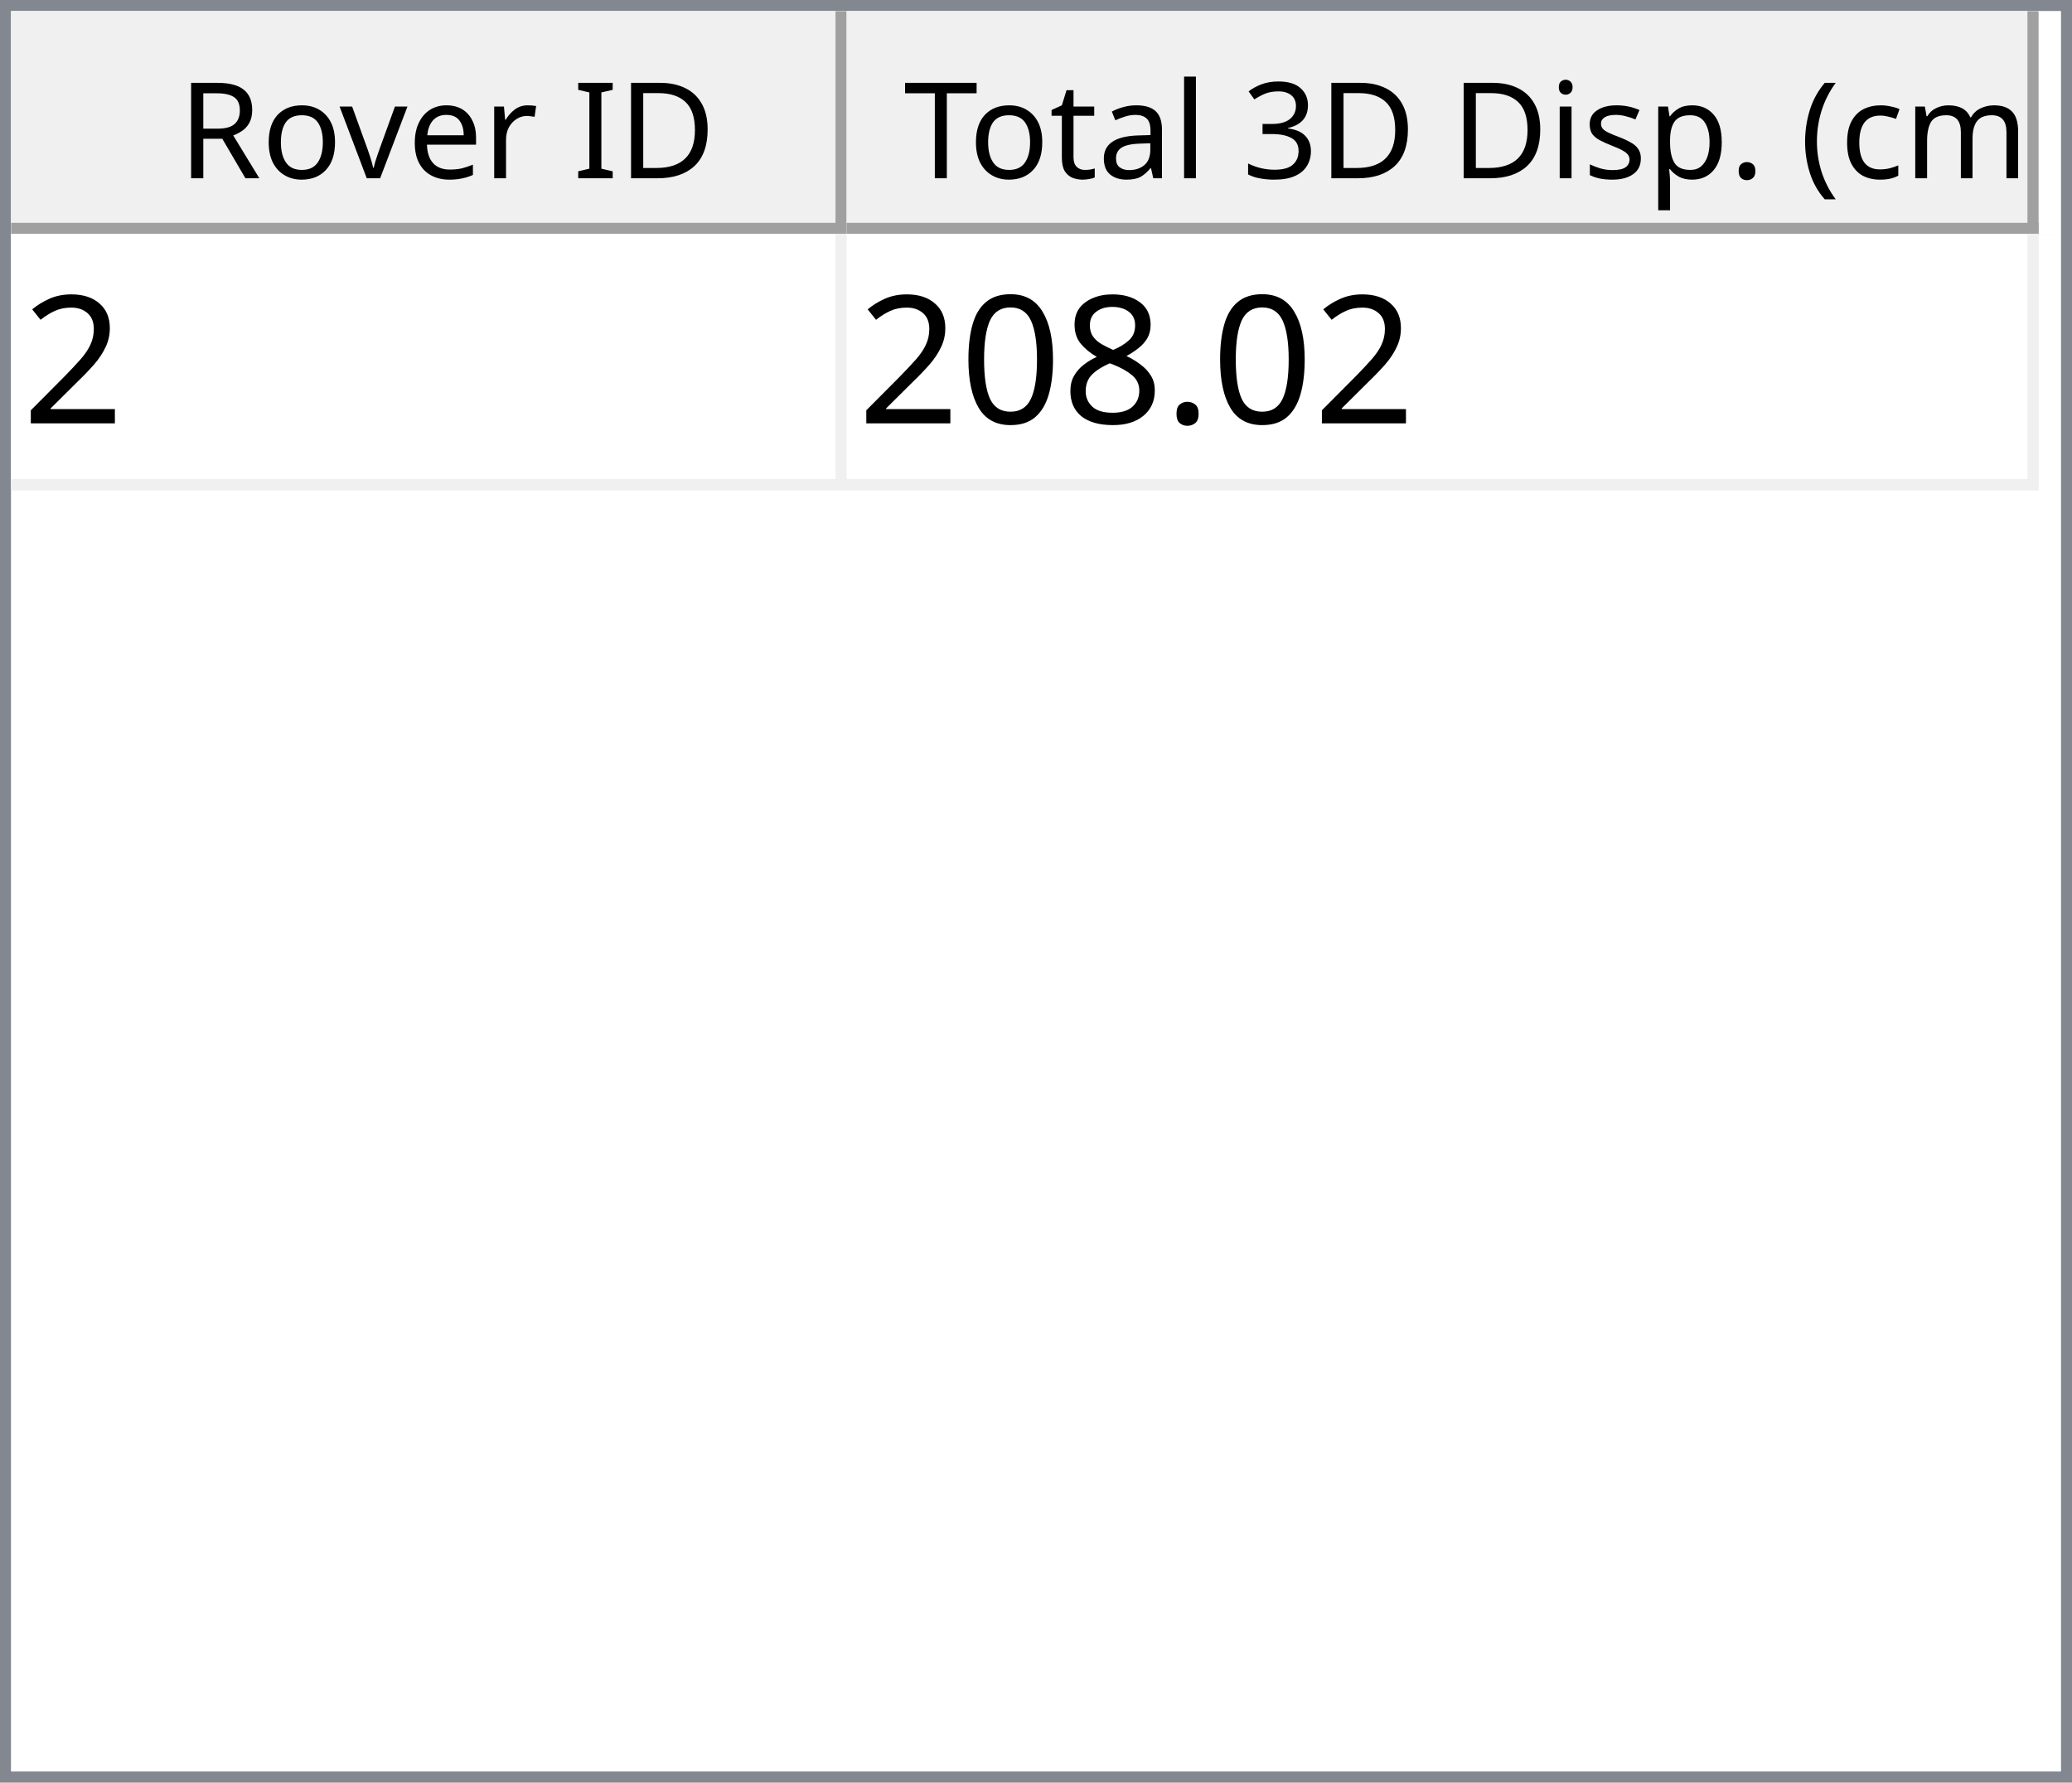
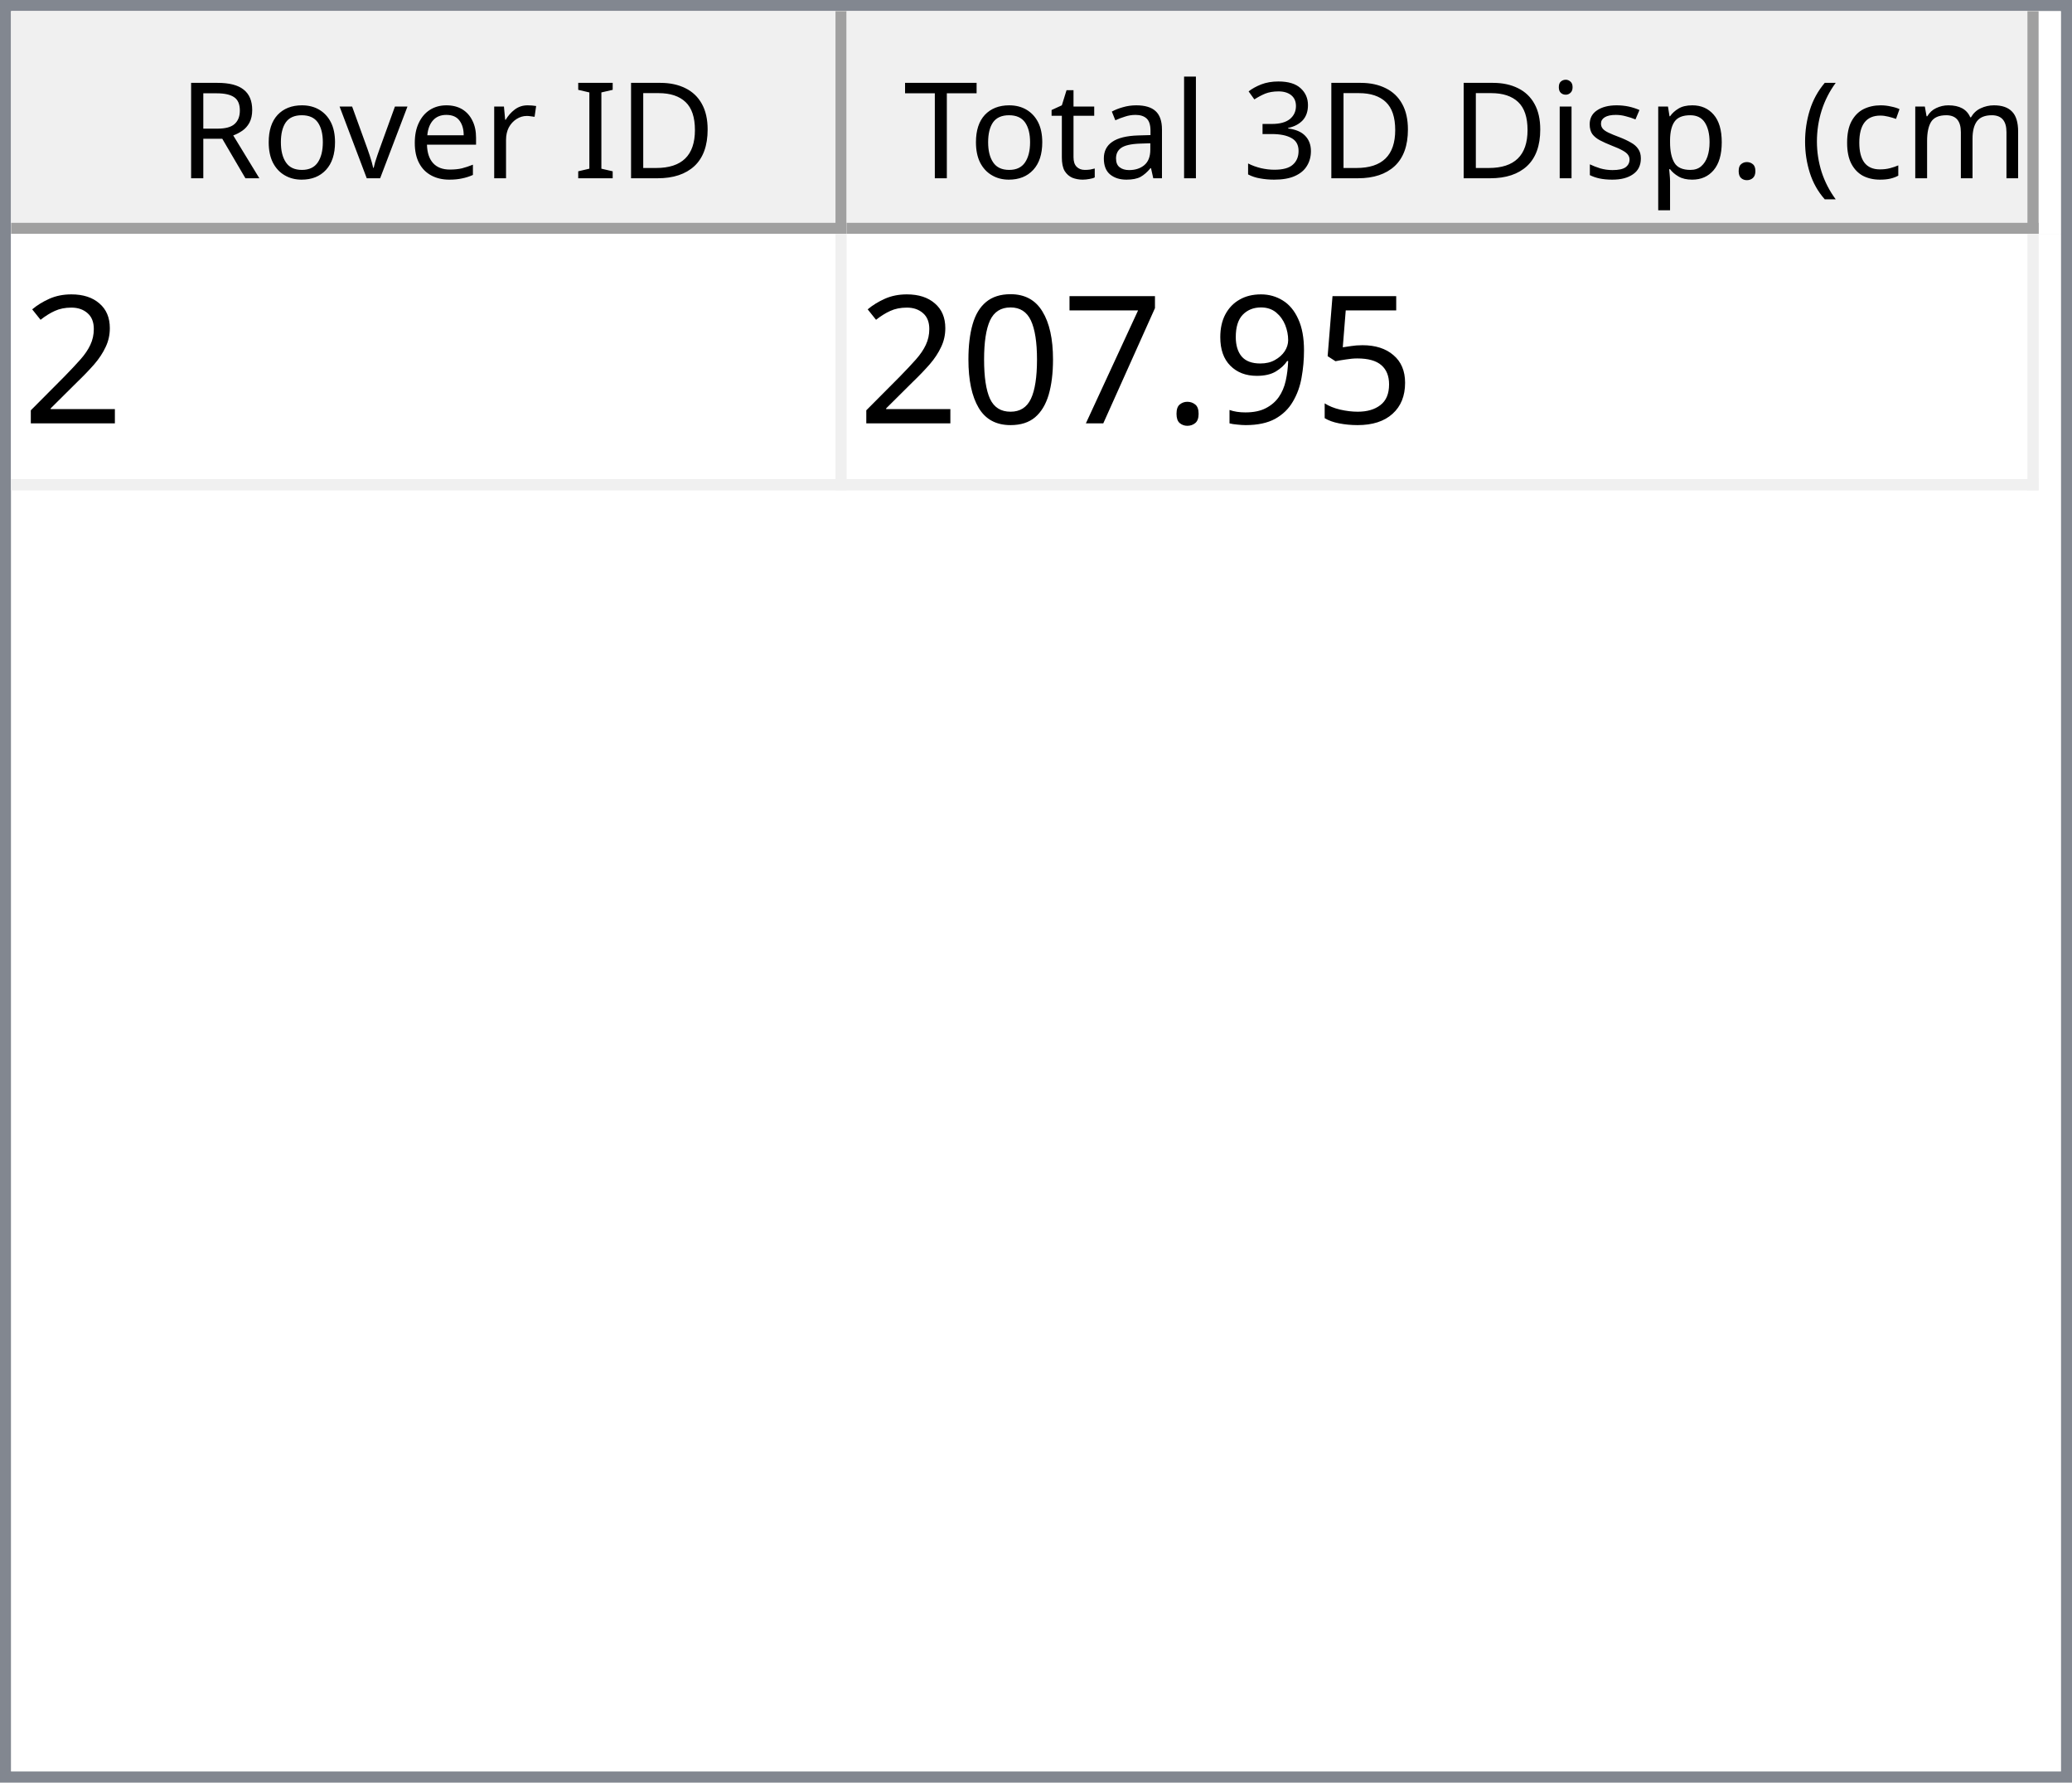
<svg xmlns="http://www.w3.org/2000/svg" style="fill-opacity:1; color-rendering:auto; color-interpolation:auto; text-rendering:auto; stroke:black; stroke-linecap:square; stroke-miterlimit:10; shape-rendering:auto; stroke-opacity:1; fill:black; stroke-dasharray:none; font-weight:normal; stroke-width:1; font-family:'Dialog'; font-style:normal; stroke-linejoin:miter; font-size:12px; stroke-dashoffset:0; image-rendering:auto;" width="186" height="160">
  <defs id="genericDefs" />
  <g>
    <defs id="defs1">
      <clipPath clipPathUnits="userSpaceOnUse" id="clipPath1">
        <path d="M0 0 L186 0 L186 160 L0 160 L0 0 Z" />
      </clipPath>
      <clipPath clipPathUnits="userSpaceOnUse" id="clipPath2">
        <path d="M0 0 L0 160 L186 160 L186 0 Z" />
      </clipPath>
      <clipPath clipPathUnits="userSpaceOnUse" id="clipPath3">
        <path d="M0 0 L0 20 L184 20 L184 0 Z" />
      </clipPath>
      <clipPath clipPathUnits="userSpaceOnUse" id="clipPath4">
        <path d="M0 0 L0 20 L75 20 L75 0 Z" />
      </clipPath>
      <clipPath clipPathUnits="userSpaceOnUse" id="clipPath5">
        <path d="M1 1 L1 19 L74 19 L74 1 Z" />
      </clipPath>
      <clipPath clipPathUnits="userSpaceOnUse" id="clipPath6">
        <path d="M0 0 L0 18 L73 18 L73 0 Z" />
      </clipPath>
      <clipPath clipPathUnits="userSpaceOnUse" id="clipPath7">
        <path d="M-0.5 -0.5 L-0.5 19.5 L74.5 19.5 L74.5 -0.5 Z" />
      </clipPath>
      <clipPath clipPathUnits="userSpaceOnUse" id="clipPath8">
        <path d="M0 0 L0 20 L107 20 L107 0 Z" />
      </clipPath>
      <clipPath clipPathUnits="userSpaceOnUse" id="clipPath9">
        <path d="M1 1 L1 19 L106 19 L106 1 Z" />
      </clipPath>
      <clipPath clipPathUnits="userSpaceOnUse" id="clipPath10">
        <path d="M0 0 L0 18 L105 18 L105 0 Z" />
      </clipPath>
      <clipPath clipPathUnits="userSpaceOnUse" id="clipPath11">
        <path d="M-0.5 -0.5 L-0.5 19.5 L106.5 19.5 L106.5 -0.5 Z" />
      </clipPath>
      <clipPath clipPathUnits="userSpaceOnUse" id="clipPath12">
        <path d="M0 0 L0 138 L184 138 L184 0 Z" />
      </clipPath>
      <clipPath clipPathUnits="userSpaceOnUse" id="clipPath13">
        <path d="M0 0 L0 23 L182 23 L182 0 Z" />
      </clipPath>
      <clipPath clipPathUnits="userSpaceOnUse" id="clipPath14">
        <path d="M-0.5 -0.5 L-0.5 22.5 L181.5 22.5 L181.5 -0.5 Z" />
      </clipPath>
      <clipPath clipPathUnits="userSpaceOnUse" id="clipPath15">
        <path d="M0 0 L0 22 L74 22 L74 0 Z" />
      </clipPath>
      <clipPath clipPathUnits="userSpaceOnUse" id="clipPath16">
        <path d="M0 0 L0 22 L106 22 L106 0 Z" />
      </clipPath>
      <font horiz-adv-x="64.551" id="font1">
        <font-face ascent="107.91" descent="25.098" units-per-em="100" style="font-style:normal; font-family:Segoe UI; font-weight:normal;" />
        <missing-glyph horiz-adv-x="64.551" d="M8.109 0 L8.109 68.266 L56.453 68.266 L56.453 0 L8.109 0 ZM15.328 7.234 L49.219 7.234 L49.219 61.031 L15.328 61.031 L15.328 7.234 Z" />
        <glyph unicode="D" horiz-adv-x="70.117" d="M9.188 0 L9.188 70.016 L28.516 70.016 Q65.531 70.016 65.531 35.891 Q65.531 19.672 55.25 9.836 Q44.969 0 27.734 0 L9.188 0 ZM17.391 62.594 L17.391 7.422 L27.828 7.422 Q41.609 7.422 49.273 14.797 Q56.938 22.172 56.938 35.688 Q56.938 62.594 28.328 62.594 L17.391 62.594 Z" />
        <glyph unicode="I" horiz-adv-x="26.611" d="M17.391 0 L9.188 0 L9.188 70.016 L17.391 70.016 L17.391 0 Z" />
        <glyph unicode=" " horiz-adv-x="27.393" d="" />
        <glyph unicode="r" horiz-adv-x="34.766" d="M34.188 41.891 Q32.078 43.5 28.125 43.5 Q23 43.5 19.555 38.672 Q16.109 33.844 16.109 25.484 L16.109 0 L8.109 0 L8.109 50 L16.109 50 L16.109 39.703 L16.312 39.703 Q18.016 44.969 21.531 47.922 Q25.047 50.875 29.391 50.875 Q32.516 50.875 34.188 50.203 L34.188 41.891 Z" />
        <glyph unicode="e" horiz-adv-x="52.295" d="M48.297 23 L12.984 23 Q13.188 14.656 17.484 10.109 Q21.781 5.562 29.297 5.562 Q37.75 5.562 44.828 11.141 L44.828 3.609 Q38.234 -1.172 27.391 -1.172 Q16.797 -1.172 10.742 5.641 Q4.688 12.453 4.688 24.812 Q4.688 36.469 11.305 43.82 Q17.922 51.172 27.734 51.172 Q37.547 51.172 42.922 44.828 Q48.297 38.484 48.297 27.203 L48.297 23 ZM40.094 29.781 Q40.047 36.719 36.75 40.578 Q33.453 44.438 27.594 44.438 Q21.922 44.438 17.969 40.383 Q14.016 36.328 13.094 29.781 L40.094 29.781 Z" />
        <glyph unicode="v" horiz-adv-x="47.9" d="M47.406 50 L27.484 0 L19.625 0 L0.688 50 L9.469 50 L22.172 13.672 Q23.578 9.672 23.922 6.688 L24.125 6.688 Q24.609 10.453 25.688 13.484 L38.969 50 L47.406 50 Z" />
        <glyph unicode="o" horiz-adv-x="58.594" d="M29 -1.172 Q17.922 -1.172 11.305 5.836 Q4.688 12.844 4.688 24.422 Q4.688 37.016 11.57 44.094 Q18.453 51.172 30.172 51.172 Q41.359 51.172 47.633 44.289 Q53.906 37.406 53.906 25.203 Q53.906 13.234 47.141 6.031 Q40.375 -1.172 29 -1.172 ZM29.594 44.438 Q21.875 44.438 17.383 39.188 Q12.891 33.938 12.891 24.703 Q12.891 15.828 17.43 10.695 Q21.969 5.562 29.594 5.562 Q37.359 5.562 41.531 10.594 Q45.703 15.625 45.703 24.906 Q45.703 34.281 41.531 39.359 Q37.359 44.438 29.594 44.438 Z" />
        <glyph unicode="R" horiz-adv-x="59.814" d="M59.375 0 L49.609 0 L37.891 19.625 Q36.281 22.359 34.766 24.289 Q33.25 26.219 31.664 27.438 Q30.078 28.656 28.25 29.219 Q26.422 29.781 24.125 29.781 L17.391 29.781 L17.391 0 L9.188 0 L9.188 70.016 L30.078 70.016 Q34.672 70.016 38.555 68.867 Q42.438 67.719 45.289 65.375 Q48.141 63.031 49.758 59.547 Q51.375 56.062 51.375 51.375 Q51.375 47.703 50.273 44.656 Q49.172 41.609 47.148 39.211 Q45.125 36.812 42.266 35.133 Q39.406 33.453 35.844 32.516 L35.844 32.328 Q37.594 31.547 38.891 30.547 Q40.188 29.547 41.359 28.18 Q42.531 26.812 43.68 25.078 Q44.828 23.344 46.234 21.047 L59.375 0 ZM17.391 62.594 L17.391 37.203 L28.516 37.203 Q31.594 37.203 34.203 38.133 Q36.812 39.062 38.719 40.797 Q40.625 42.531 41.703 45.047 Q42.781 47.562 42.781 50.688 Q42.781 56.297 39.141 59.445 Q35.5 62.594 28.609 62.594 L17.391 62.594 Z" />
        <glyph unicode=")" horiz-adv-x="30.176" d="M8.297 -15.922 L1.172 -15.922 Q16.406 2.344 16.406 26.812 Q16.406 51.469 1.078 70.016 L8.297 70.016 Q23.531 52.156 23.531 26.703 Q23.531 1.375 8.297 -15.922 Z" />
        <glyph unicode="m" horiz-adv-x="86.133" d="M79.109 0 L71.094 0 L71.094 28.719 Q71.094 37.016 68.531 40.727 Q65.969 44.438 59.906 44.438 Q54.781 44.438 51.195 39.75 Q47.609 35.062 47.609 28.516 L47.609 0 L39.594 0 L39.594 29.688 Q39.594 44.438 28.219 44.438 Q22.953 44.438 19.531 40.016 Q16.109 35.594 16.109 28.516 L16.109 0 L8.109 0 L8.109 50 L16.109 50 L16.109 42.094 L16.312 42.094 Q21.625 51.172 31.844 51.172 Q36.969 51.172 40.773 48.312 Q44.578 45.453 46 40.828 Q51.562 51.172 62.594 51.172 Q79.109 51.172 79.109 30.812 L79.109 0 Z" />
        <glyph unicode="c" horiz-adv-x="46.191" d="M42.188 2.297 Q36.422 -1.172 28.516 -1.172 Q17.828 -1.172 11.258 5.789 Q4.688 12.75 4.688 23.828 Q4.688 36.188 11.766 43.68 Q18.844 51.172 30.672 51.172 Q37.25 51.172 42.281 48.734 L42.281 40.531 Q36.719 44.438 30.375 44.438 Q22.703 44.438 17.797 38.945 Q12.891 33.453 12.891 24.516 Q12.891 15.719 17.508 10.641 Q22.125 5.562 29.891 5.562 Q36.422 5.562 42.188 9.906 L42.188 2.297 Z" />
        <glyph unicode="(" horiz-adv-x="30.176" d="M29.109 -15.922 L21.969 -15.922 Q6.844 1.375 6.844 26.703 Q6.844 52.156 21.969 70.016 L29.203 70.016 Q13.875 51.469 13.875 26.812 Q13.875 2.344 29.109 -15.922 Z" />
        <glyph unicode="." horiz-adv-x="21.68" d="M10.891 -1.078 Q8.641 -1.078 7.055 0.539 Q5.469 2.156 5.469 4.391 Q5.469 6.641 7.055 8.273 Q8.641 9.906 10.891 9.906 Q13.188 9.906 14.797 8.273 Q16.406 6.641 16.406 4.391 Q16.406 2.156 14.797 0.539 Q13.188 -1.078 10.891 -1.078 Z" />
        <glyph unicode="p" horiz-adv-x="58.789" d="M16.312 7.234 L16.109 7.234 L16.109 -23 L8.109 -23 L8.109 50 L16.109 50 L16.109 41.219 L16.312 41.219 Q22.219 51.172 33.594 51.172 Q43.266 51.172 48.688 44.461 Q54.109 37.75 54.109 26.469 Q54.109 13.922 48 6.375 Q41.891 -1.172 31.297 -1.172 Q21.578 -1.172 16.312 7.234 ZM16.109 27.391 L16.109 20.406 Q16.109 14.203 20.141 9.883 Q24.172 5.562 30.375 5.562 Q37.641 5.562 41.773 11.133 Q45.906 16.703 45.906 26.609 Q45.906 34.969 42.047 39.703 Q38.188 44.438 31.594 44.438 Q24.609 44.438 20.359 39.578 Q16.109 34.719 16.109 27.391 Z" />
        <glyph unicode="s" horiz-adv-x="42.432" d="M5.078 1.812 L5.078 10.406 Q11.625 5.562 19.484 5.562 Q30.031 5.562 30.031 12.594 Q30.031 14.594 29.125 15.992 Q28.219 17.391 26.68 18.461 Q25.141 19.531 23.07 20.383 Q21 21.234 18.609 22.172 Q15.281 23.484 12.766 24.828 Q10.25 26.172 8.57 27.859 Q6.891 29.547 6.031 31.695 Q5.172 33.844 5.172 36.719 Q5.172 40.234 6.789 42.945 Q8.406 45.656 11.086 47.484 Q13.766 49.312 17.211 50.242 Q20.656 51.172 24.312 51.172 Q30.812 51.172 35.938 48.922 L35.938 40.828 Q30.422 44.438 23.25 44.438 Q21 44.438 19.195 43.922 Q17.391 43.406 16.094 42.477 Q14.797 41.547 14.086 40.258 Q13.375 38.969 13.375 37.406 Q13.375 35.453 14.086 34.133 Q14.797 32.812 16.164 31.789 Q17.531 30.766 19.484 29.938 Q21.438 29.109 23.922 28.125 Q27.25 26.859 29.883 25.516 Q32.516 24.172 34.375 22.484 Q36.234 20.797 37.234 18.602 Q38.234 16.406 38.234 13.375 Q38.234 9.672 36.602 6.938 Q34.969 4.203 32.234 2.398 Q29.5 0.594 25.93 -0.289 Q22.359 -1.172 18.453 -1.172 Q10.75 -1.172 5.078 1.812 Z" />
        <glyph unicode="i" horiz-adv-x="24.219" d="M12.203 62.703 Q10.062 62.703 8.547 64.164 Q7.031 65.625 7.031 67.875 Q7.031 70.125 8.547 71.609 Q10.062 73.094 12.203 73.094 Q14.406 73.094 15.945 71.609 Q17.484 70.125 17.484 67.875 Q17.484 65.719 15.945 64.211 Q14.406 62.703 12.203 62.703 ZM16.109 0 L8.109 0 L8.109 50 L16.109 50 L16.109 0 Z" />
        <glyph unicode="3" horiz-adv-x="53.906" d="M46.531 19.828 Q46.531 15.094 44.75 11.211 Q42.969 7.328 39.719 4.57 Q36.469 1.812 31.93 0.297 Q27.391 -1.219 21.922 -1.219 Q11.922 -1.219 6 2.594 L6 11.188 Q13.094 5.609 22.219 5.609 Q25.875 5.609 28.828 6.539 Q31.781 7.469 33.906 9.227 Q36.031 10.984 37.18 13.477 Q38.328 15.969 38.328 19.094 Q38.328 32.812 18.797 32.812 L12.984 32.812 L12.984 39.594 L18.5 39.594 Q35.797 39.594 35.797 52.484 Q35.797 64.406 22.609 64.406 Q15.188 64.406 8.688 59.422 L8.688 67.188 Q15.375 71.188 24.609 71.188 Q29 71.188 32.57 69.969 Q36.141 68.75 38.68 66.555 Q41.219 64.359 42.609 61.281 Q44 58.203 44 54.5 Q44 40.672 30.031 36.719 L30.031 36.531 Q33.594 36.141 36.625 34.797 Q39.656 33.453 41.852 31.305 Q44.047 29.156 45.289 26.25 Q46.531 23.344 46.531 19.828 Z" />
        <glyph unicode="l" horiz-adv-x="24.219" d="M16.109 0 L8.109 0 L8.109 74.031 L16.109 74.031 L16.109 0 Z" />
        <glyph unicode="a" horiz-adv-x="50.879" d="M43.891 0 L35.891 0 L35.891 7.812 L35.688 7.812 Q30.469 -1.172 20.312 -1.172 Q12.844 -1.172 8.617 2.781 Q4.391 6.734 4.391 13.281 Q4.391 27.297 20.906 29.594 L35.891 31.688 Q35.891 44.438 25.594 44.438 Q16.547 44.438 9.281 38.281 L9.281 46.484 Q16.656 51.172 26.266 51.172 Q43.891 51.172 43.891 32.516 L43.891 0 ZM35.891 25.297 L23.828 23.641 Q18.266 22.859 15.43 20.875 Q12.594 18.891 12.594 13.875 Q12.594 10.203 15.211 7.883 Q17.828 5.562 22.172 5.562 Q28.125 5.562 32.008 9.742 Q35.891 13.922 35.891 20.312 L35.891 25.297 Z" />
        <glyph unicode="t" horiz-adv-x="33.887" d="M31.297 0.484 Q28.469 -1.078 23.828 -1.078 Q10.688 -1.078 10.688 13.578 L10.688 43.172 L2.094 43.172 L2.094 50 L10.688 50 L10.688 62.203 L18.703 64.797 L18.703 50 L31.297 50 L31.297 43.172 L18.703 43.172 L18.703 14.984 Q18.703 9.969 20.414 7.82 Q22.125 5.672 26.078 5.672 Q29.109 5.672 31.297 7.328 L31.297 0.484 Z" />
        <glyph unicode="T" horiz-adv-x="52.393" d="M50.594 62.594 L30.375 62.594 L30.375 0 L22.172 0 L22.172 62.594 L2 62.594 L2 70.016 L50.594 70.016 L50.594 62.594 Z" />
      </font>
      <font horiz-adv-x="75.0" id="font2">
        <font-face ascent="100.537" descent="21.973" units-per-em="100" style="font-style:normal; font-family:sans-serif; font-weight:normal;" />
        <missing-glyph horiz-adv-x="75.0" d="M12.5 0 L12.5 62.5 L62.5 62.5 L62.5 0 L12.5 0 ZM14.062 1.562 L60.938 1.562 L60.938 60.938 L14.062 60.938 L14.062 1.562 Z" />
        <glyph unicode="2" horiz-adv-x="55.615" d="M50.344 8.453 L50.344 0 L3.031 0 Q2.938 3.172 4.047 6.109 Q5.859 10.938 9.836 15.625 Q13.812 20.312 21.344 26.469 Q33.016 36.031 37.117 41.625 Q41.219 47.219 41.219 52.203 Q41.219 57.422 37.477 61.008 Q33.734 64.594 27.734 64.594 Q21.391 64.594 17.578 60.789 Q13.766 56.984 13.719 50.25 L4.688 51.172 Q5.609 61.281 11.664 66.578 Q17.719 71.875 27.938 71.875 Q38.234 71.875 44.242 66.164 Q50.25 60.453 50.25 52 Q50.25 47.703 48.492 43.555 Q46.734 39.406 42.656 34.812 Q38.578 30.219 29.109 22.219 Q21.188 15.578 18.945 13.211 Q16.703 10.844 15.234 8.453 L50.344 8.453 Z" />
+         <glyph unicode="5" horiz-adv-x="55.615" d="M4.156 18.75 L13.375 19.531 Q14.406 12.797 18.141 9.398 Q21.875 6 27.156 6 Q33.5 6 37.891 10.789 Q42.281 15.578 42.281 23.484 Q42.281 31 38.062 35.352 Q33.844 39.703 27 39.703 Q22.75 39.703 19.336 37.773 Q15.922 35.844 13.969 32.766 L5.719 33.844 L12.641 70.609 L48.25 70.609 L48.25 62.203 L19.672 62.203 L15.828 42.969 Q22.266 47.469 29.344 47.469 Q38.719 47.469 45.164 40.969 Q51.609 34.469 51.609 24.266 Q51.609 14.547 45.953 7.469 Q39.062 -1.219 27.156 -1.219 Q17.391 -1.219 11.211 4.25 Q5.031 9.719 4.156 18.75 Z" />
+         <glyph unicode="9" horiz-adv-x="55.615" d="M5.469 16.547 L13.922 17.328 Q14.984 11.375 18.016 8.688 Q21.047 6 25.781 6 Q29.828 6 32.883 7.859 Q35.938 9.719 37.891 12.82 Q39.844 15.922 41.164 21.195 Q42.484 26.469 42.484 31.938 Q42.484 32.516 42.438 33.688 Q39.797 29.5 35.234 26.883 Q30.672 24.266 25.344 24.266 Q16.453 24.266 10.305 30.711 Q4.156 37.156 4.156 47.703 Q4.156 58.594 10.578 65.234 Q17 71.875 26.656 71.875 Q33.641 71.875 39.43 68.117 Q45.219 64.359 48.219 57.398 Q51.219 50.438 51.219 37.25 Q51.219 23.531 48.242 15.406 Q45.266 7.281 39.383 3.031 Q33.5 -1.219 25.594 -1.219 Q17.188 -1.219 11.867 3.445 Q6.547 8.109 5.469 16.547 ZM41.453 48.141 Q41.453 55.719 37.43 60.156 Q33.406 64.594 27.734 64.594 Q21.875 64.594 17.531 59.812 Q13.188 55.031 13.188 47.406 Q13.188 40.578 17.312 36.305 Q21.438 32.031 27.484 32.031 Q33.594 32.031 37.523 36.305 Q41.453 40.578 41.453 48.141 Z" />
        <glyph unicode="." horiz-adv-x="27.783" d="M9.078 0 L9.078 10.016 L19.094 10.016 L19.094 0 L9.078 0 Z" />
-         <glyph unicode="8" horiz-adv-x="55.615" d="M17.672 38.812 Q12.203 40.828 9.57 44.539 Q6.938 48.25 6.938 53.422 Q6.938 61.234 12.555 66.555 Q18.172 71.875 27.484 71.875 Q36.859 71.875 42.578 66.43 Q48.297 60.984 48.297 53.172 Q48.297 48.188 45.68 44.508 Q43.062 40.828 37.75 38.812 Q44.344 36.672 47.781 31.883 Q51.219 27.094 51.219 20.453 Q51.219 11.281 44.727 5.031 Q38.234 -1.219 27.641 -1.219 Q17.047 -1.219 10.547 5.055 Q4.047 11.328 4.047 20.703 Q4.047 27.688 7.594 32.398 Q11.141 37.109 17.672 38.812 ZM15.922 53.719 Q15.922 48.641 19.195 45.414 Q22.469 42.188 27.688 42.188 Q32.766 42.188 36.016 45.383 Q39.266 48.578 39.266 53.219 Q39.266 58.062 35.914 61.359 Q32.562 64.656 27.594 64.656 Q22.562 64.656 19.242 61.43 Q15.922 58.203 15.922 53.719 ZM13.094 20.656 Q13.094 16.891 14.875 13.375 Q16.656 9.859 20.172 7.93 Q23.688 6 27.734 6 Q34.031 6 38.133 10.055 Q42.234 14.109 42.234 20.359 Q42.234 26.703 38.016 30.859 Q33.797 35.016 27.438 35.016 Q21.234 35.016 17.164 30.914 Q13.094 26.812 13.094 20.656 Z" />
+         <glyph unicode="7" horiz-adv-x="55.615" d="M4.734 62.203 L4.734 70.656 L51.078 70.656 L51.078 63.812 Q44.234 56.547 37.523 44.484 Q30.812 32.422 27.156 19.672 Q24.516 10.688 23.781 0 L14.75 0 Q14.891 8.453 18.062 20.414 Q21.234 32.375 27.172 43.484 Q33.109 54.594 39.797 62.203 L4.734 62.203 Z" />
        <glyph unicode="0" horiz-adv-x="55.615" d="M4.156 35.297 Q4.156 48 6.766 55.742 Q9.375 63.484 14.523 67.68 Q19.672 71.875 27.484 71.875 Q33.25 71.875 37.594 69.555 Q41.938 67.234 44.773 62.867 Q47.609 58.5 49.219 52.227 Q50.828 45.953 50.828 35.297 Q50.828 22.703 48.242 14.969 Q45.656 7.234 40.508 3.008 Q35.359 -1.219 27.484 -1.219 Q17.141 -1.219 11.234 6.203 Q4.156 15.141 4.156 35.297 ZM13.188 35.297 Q13.188 17.672 17.312 11.836 Q21.438 6 27.484 6 Q33.547 6 37.672 11.859 Q41.797 17.719 41.797 35.297 Q41.797 52.984 37.672 58.789 Q33.547 64.594 27.391 64.594 Q21.344 64.594 17.719 59.469 Q13.188 52.938 13.188 35.297 Z" />
      </font>
    </defs>
    <g style="fill:white; stroke:white;">
      <rect x="0" y="0" width="186" style="clip-path:url(#clipPath1); stroke:none;" height="160" />
    </g>
    <g style="fill:white; text-rendering:optimizeSpeed; color-rendering:optimizeSpeed; image-rendering:optimizeSpeed; shape-rendering:crispEdges; stroke:white; color-interpolation:sRGB;">
      <rect x="0" width="186" height="160" y="0" style="stroke:none;" />
      <path style="stroke:none;" d="M0 160 L186 160 L186 0 L0 0 Z" />
    </g>
    <g style="fill:rgb(240,240,240); font-family:'Segoe UI'; stroke:rgb(240,240,240);">
      <rect x="0" y="0" width="186" style="clip-path:url(#clipPath2); stroke:none;" height="160" />
    </g>
    <g style="fill:rgb(130,135,144); font-family:'Segoe UI'; stroke:rgb(130,135,144);">
      <path d="M0 0 L186 0 L186 160 L0 160 L0 0 ZM1 1 L185 1 L185 159 L1 159 L1 1 Z" style="fill-rule:evenodd; clip-path:url(#clipPath2); stroke:none;" />
    </g>
    <g style="fill:white; font-family:'Segoe UI'; stroke:white;" transform="translate(1,1)">
      <rect x="0" y="0" width="184" style="clip-path:url(#clipPath3); stroke:none;" height="20" />
    </g>
    <g style="fill:rgb(240,240,240); font-family:'Segoe UI'; stroke:rgb(240,240,240);" transform="translate(1,1)">
      <rect x="0" y="0" width="75" style="clip-path:url(#clipPath4); stroke:none;" height="20" />
    </g>
    <g style="font-family:'Segoe UI';" transform="translate(2,2)">
      <text x="14" xml:space="preserve" y="14" style="clip-path:url(#clipPath6); stroke:none;">Rover ID</text>
    </g>
    <g style="fill:rgb(160,160,160); font-family:'Segoe UI'; stroke:rgb(160,160,160); stroke-linejoin:bevel;" transform="translate(1.5,1.5)">
      <line x1="74" x2="74" y1="0" style="fill:none; clip-path:url(#clipPath7);" y2="19" />
    </g>
    <g style="fill:rgb(160,160,160); font-family:'Segoe UI'; stroke:rgb(160,160,160); stroke-linejoin:bevel;" transform="matrix(1,0,0,1,1,1) translate(0.5,0.5)">
      <line x1="0" x2="74" y1="19" style="fill:none; clip-path:url(#clipPath7);" y2="19" />
    </g>
    <g style="fill:rgb(240,240,240); font-family:'Segoe UI'; stroke:rgb(240,240,240);" transform="translate(76,1)">
      <rect x="0" y="0" width="107" style="clip-path:url(#clipPath8); stroke:none;" height="20" />
    </g>
    <g style="font-family:'Segoe UI';" transform="translate(77,2)">
      <text x="1" xml:space="preserve" y="14" style="clip-path:url(#clipPath10); stroke:none;"> Total 3D Disp. (cm)</text>
    </g>
    <g style="fill:rgb(160,160,160); font-family:'Segoe UI'; stroke:rgb(160,160,160); stroke-linejoin:bevel;" transform="translate(76.5,1.5)">
      <line x1="106" x2="106" y1="0" style="fill:none; clip-path:url(#clipPath11);" y2="19" />
    </g>
    <g style="fill:rgb(160,160,160); font-family:'Segoe UI'; stroke:rgb(160,160,160); stroke-linejoin:bevel;" transform="matrix(1,0,0,1,76,1) translate(0.5,0.5)">
      <line x1="0" x2="106" y1="19" style="fill:none; clip-path:url(#clipPath11);" y2="19" />
    </g>
    <g style="fill:white; font-family:'Segoe UI'; stroke:white;" transform="translate(1,21)">
      <rect x="0" y="0" width="184" style="clip-path:url(#clipPath12); stroke:none;" height="138" />
    </g>
    <g style="fill:rgb(240,240,240); font-size:16px; font-family:sans-serif; stroke:rgb(240,240,240);" transform="translate(1,21)">
      <rect x="0" y="0" width="182" style="clip-path:url(#clipPath13); stroke:none;" height="23" />
      <line transform="translate(0.5,0.5)" x1="0" x2="181" y1="22" style="clip-path:url(#clipPath14); fill:none; stroke-linejoin:bevel;" y2="22" />
    </g>
    <g transform="matrix(1,0,0,1,1,21) translate(0.5,0.5)" style="fill:rgb(240,240,240); font-size:16px; font-family:sans-serif; stroke:rgb(240,240,240); stroke-linejoin:bevel;">
      <line x1="74" x2="74" y1="0" style="fill:none; clip-path:url(#clipPath14);" y2="22" />
    </g>
    <g transform="matrix(1,0,0,1,1,21) translate(0.5,0.5)" style="fill:rgb(240,240,240); font-size:16px; font-family:sans-serif; stroke:rgb(240,240,240); stroke-linejoin:bevel;">
      <line x1="181" x2="181" y1="0" style="fill:none; clip-path:url(#clipPath14);" y2="22" />
    </g>
    <g style="fill:white; font-size:16px; font-family:sans-serif; stroke:white;" transform="matrix(1,0,0,1,1,21)">
      <rect x="0" y="0" width="74" style="clip-path:url(#clipPath15); stroke:none;" height="22" />
      <text x="1" y="17" style="fill:black; clip-path:url(#clipPath15); stroke:none;" xml:space="preserve">2</text>
    </g>
    <g style="fill:white; font-size:16px; font-family:sans-serif; stroke:white;" transform="matrix(1,0,0,1,1,21) translate(75,0)">
      <rect x="0" y="0" width="106" style="clip-path:url(#clipPath16); stroke:none;" height="22" />
-       <text x="1" y="17" style="fill:black; clip-path:url(#clipPath16); stroke:none;" xml:space="preserve">208.02</text>
+       <text x="1" y="17" style="fill:black; clip-path:url(#clipPath16); stroke:none;" xml:space="preserve">207.95</text>
    </g>
  </g>
</svg>
